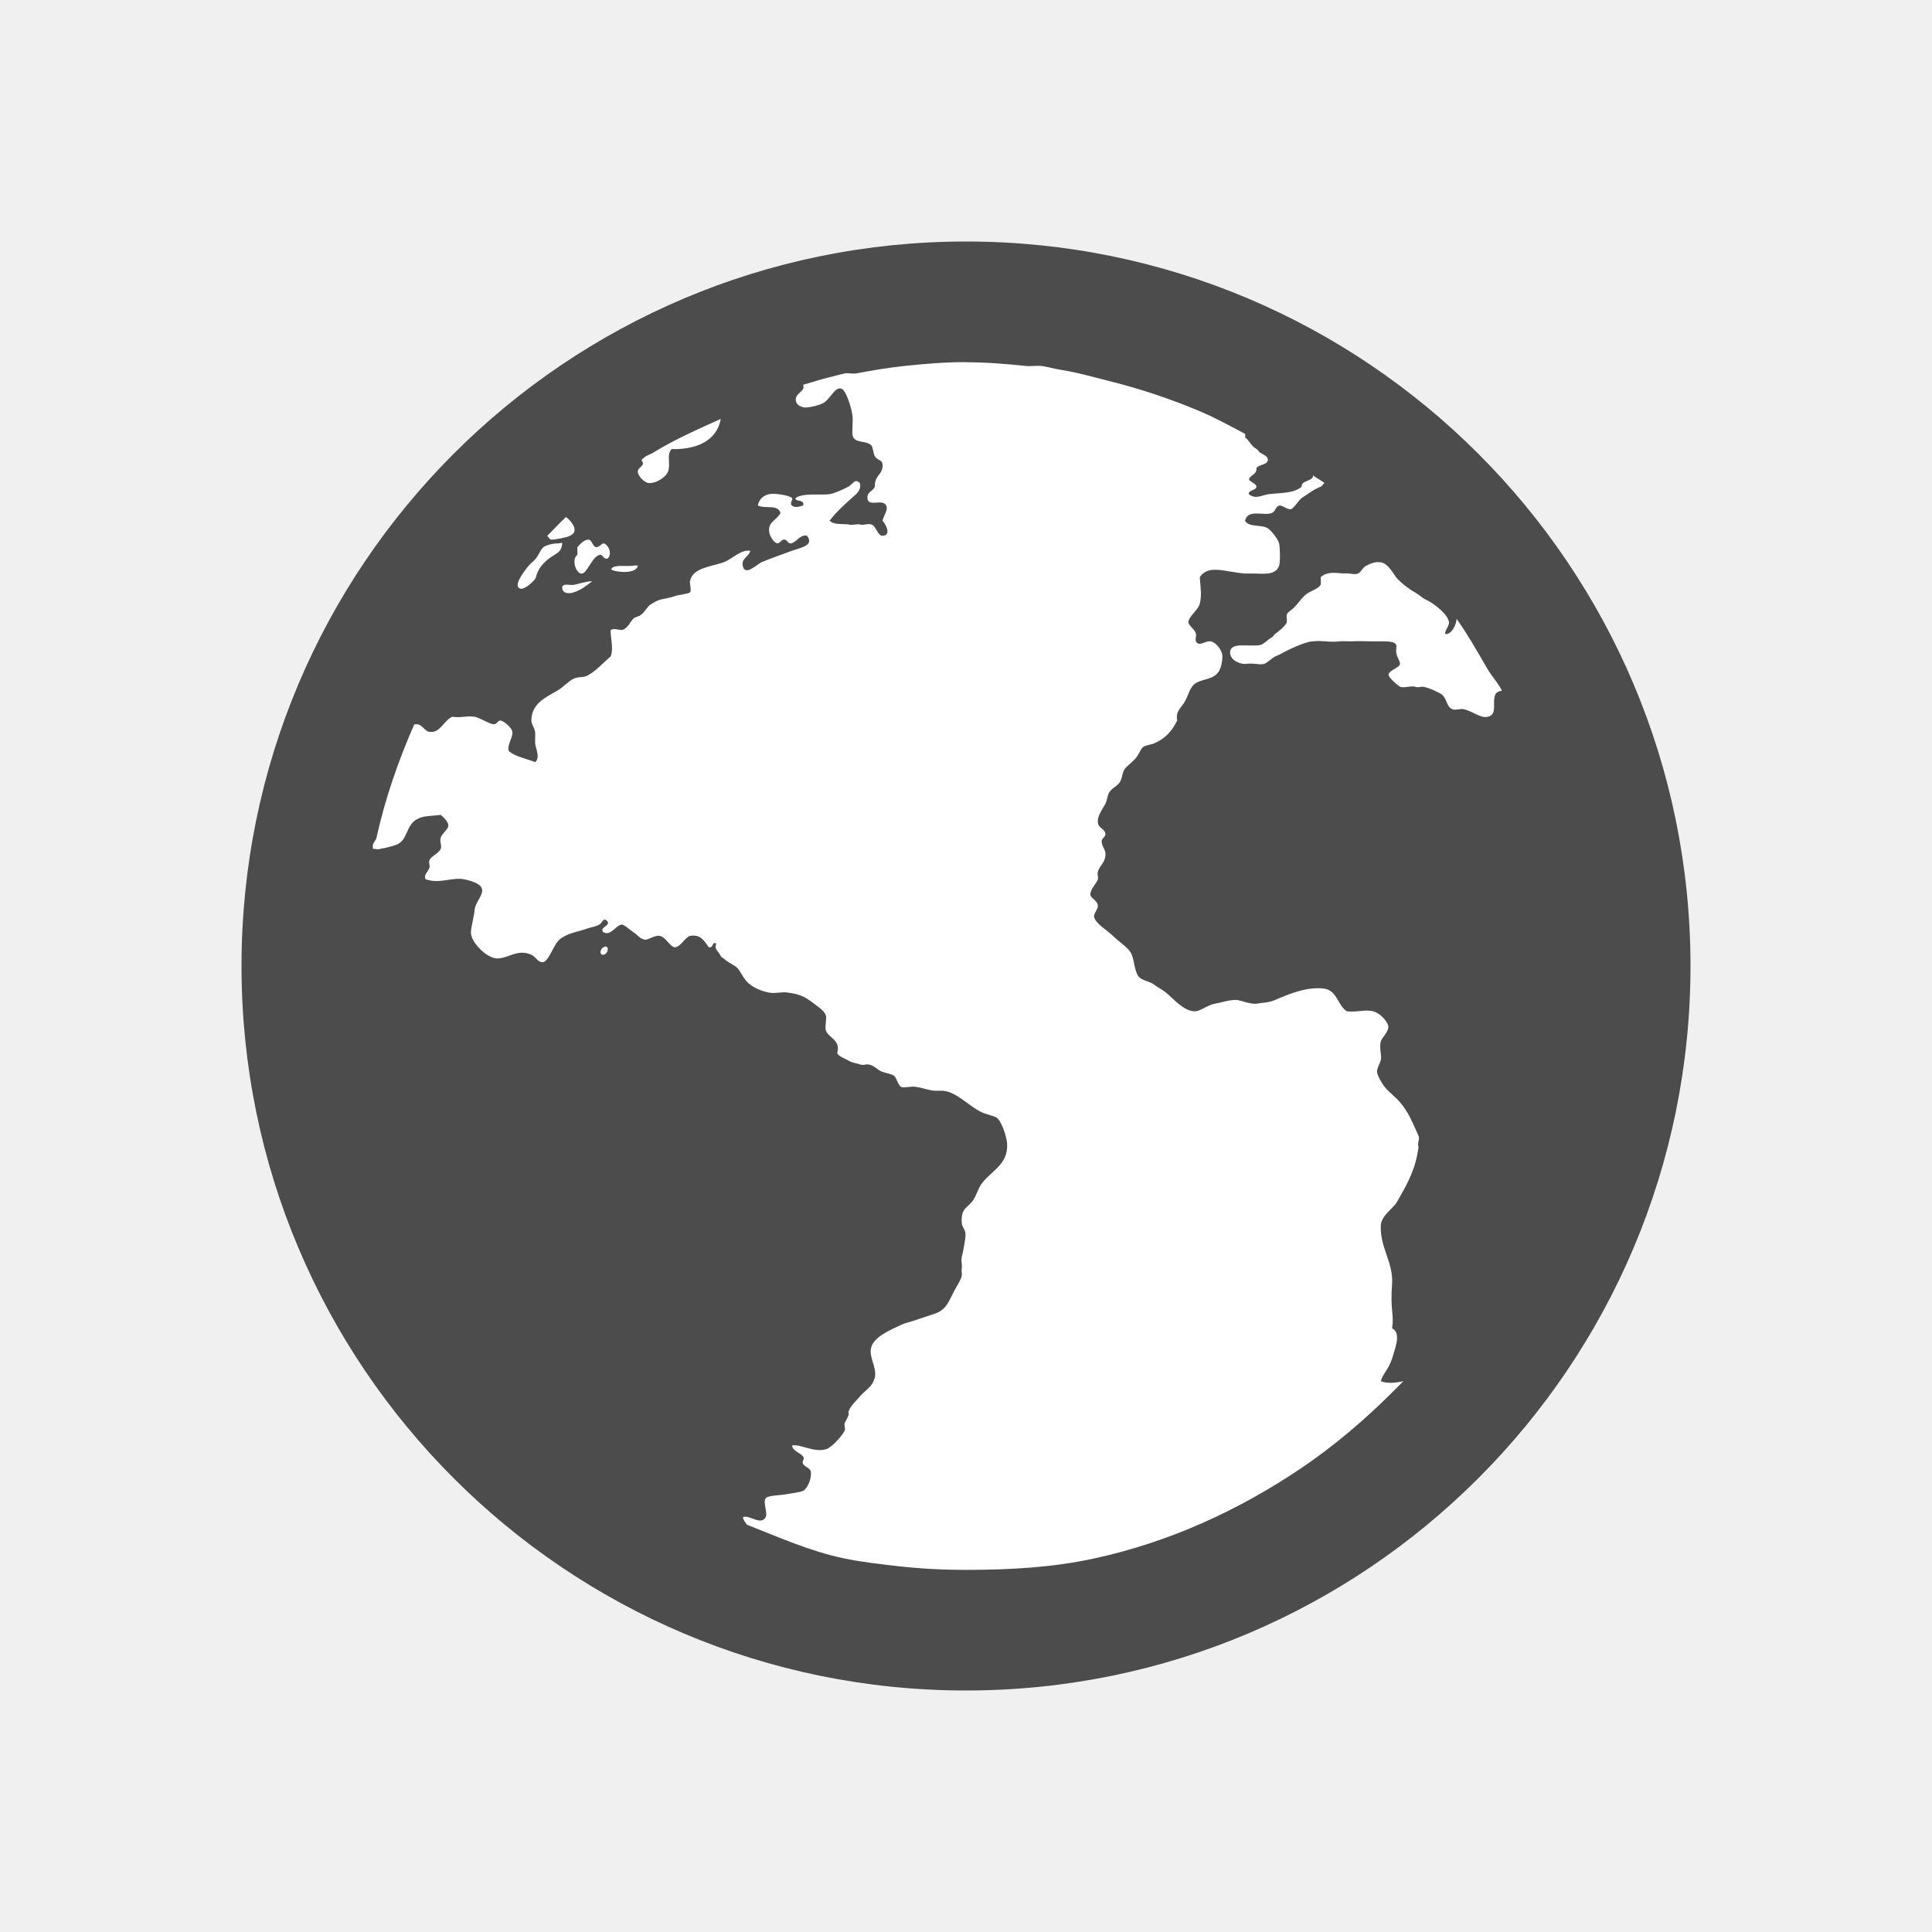
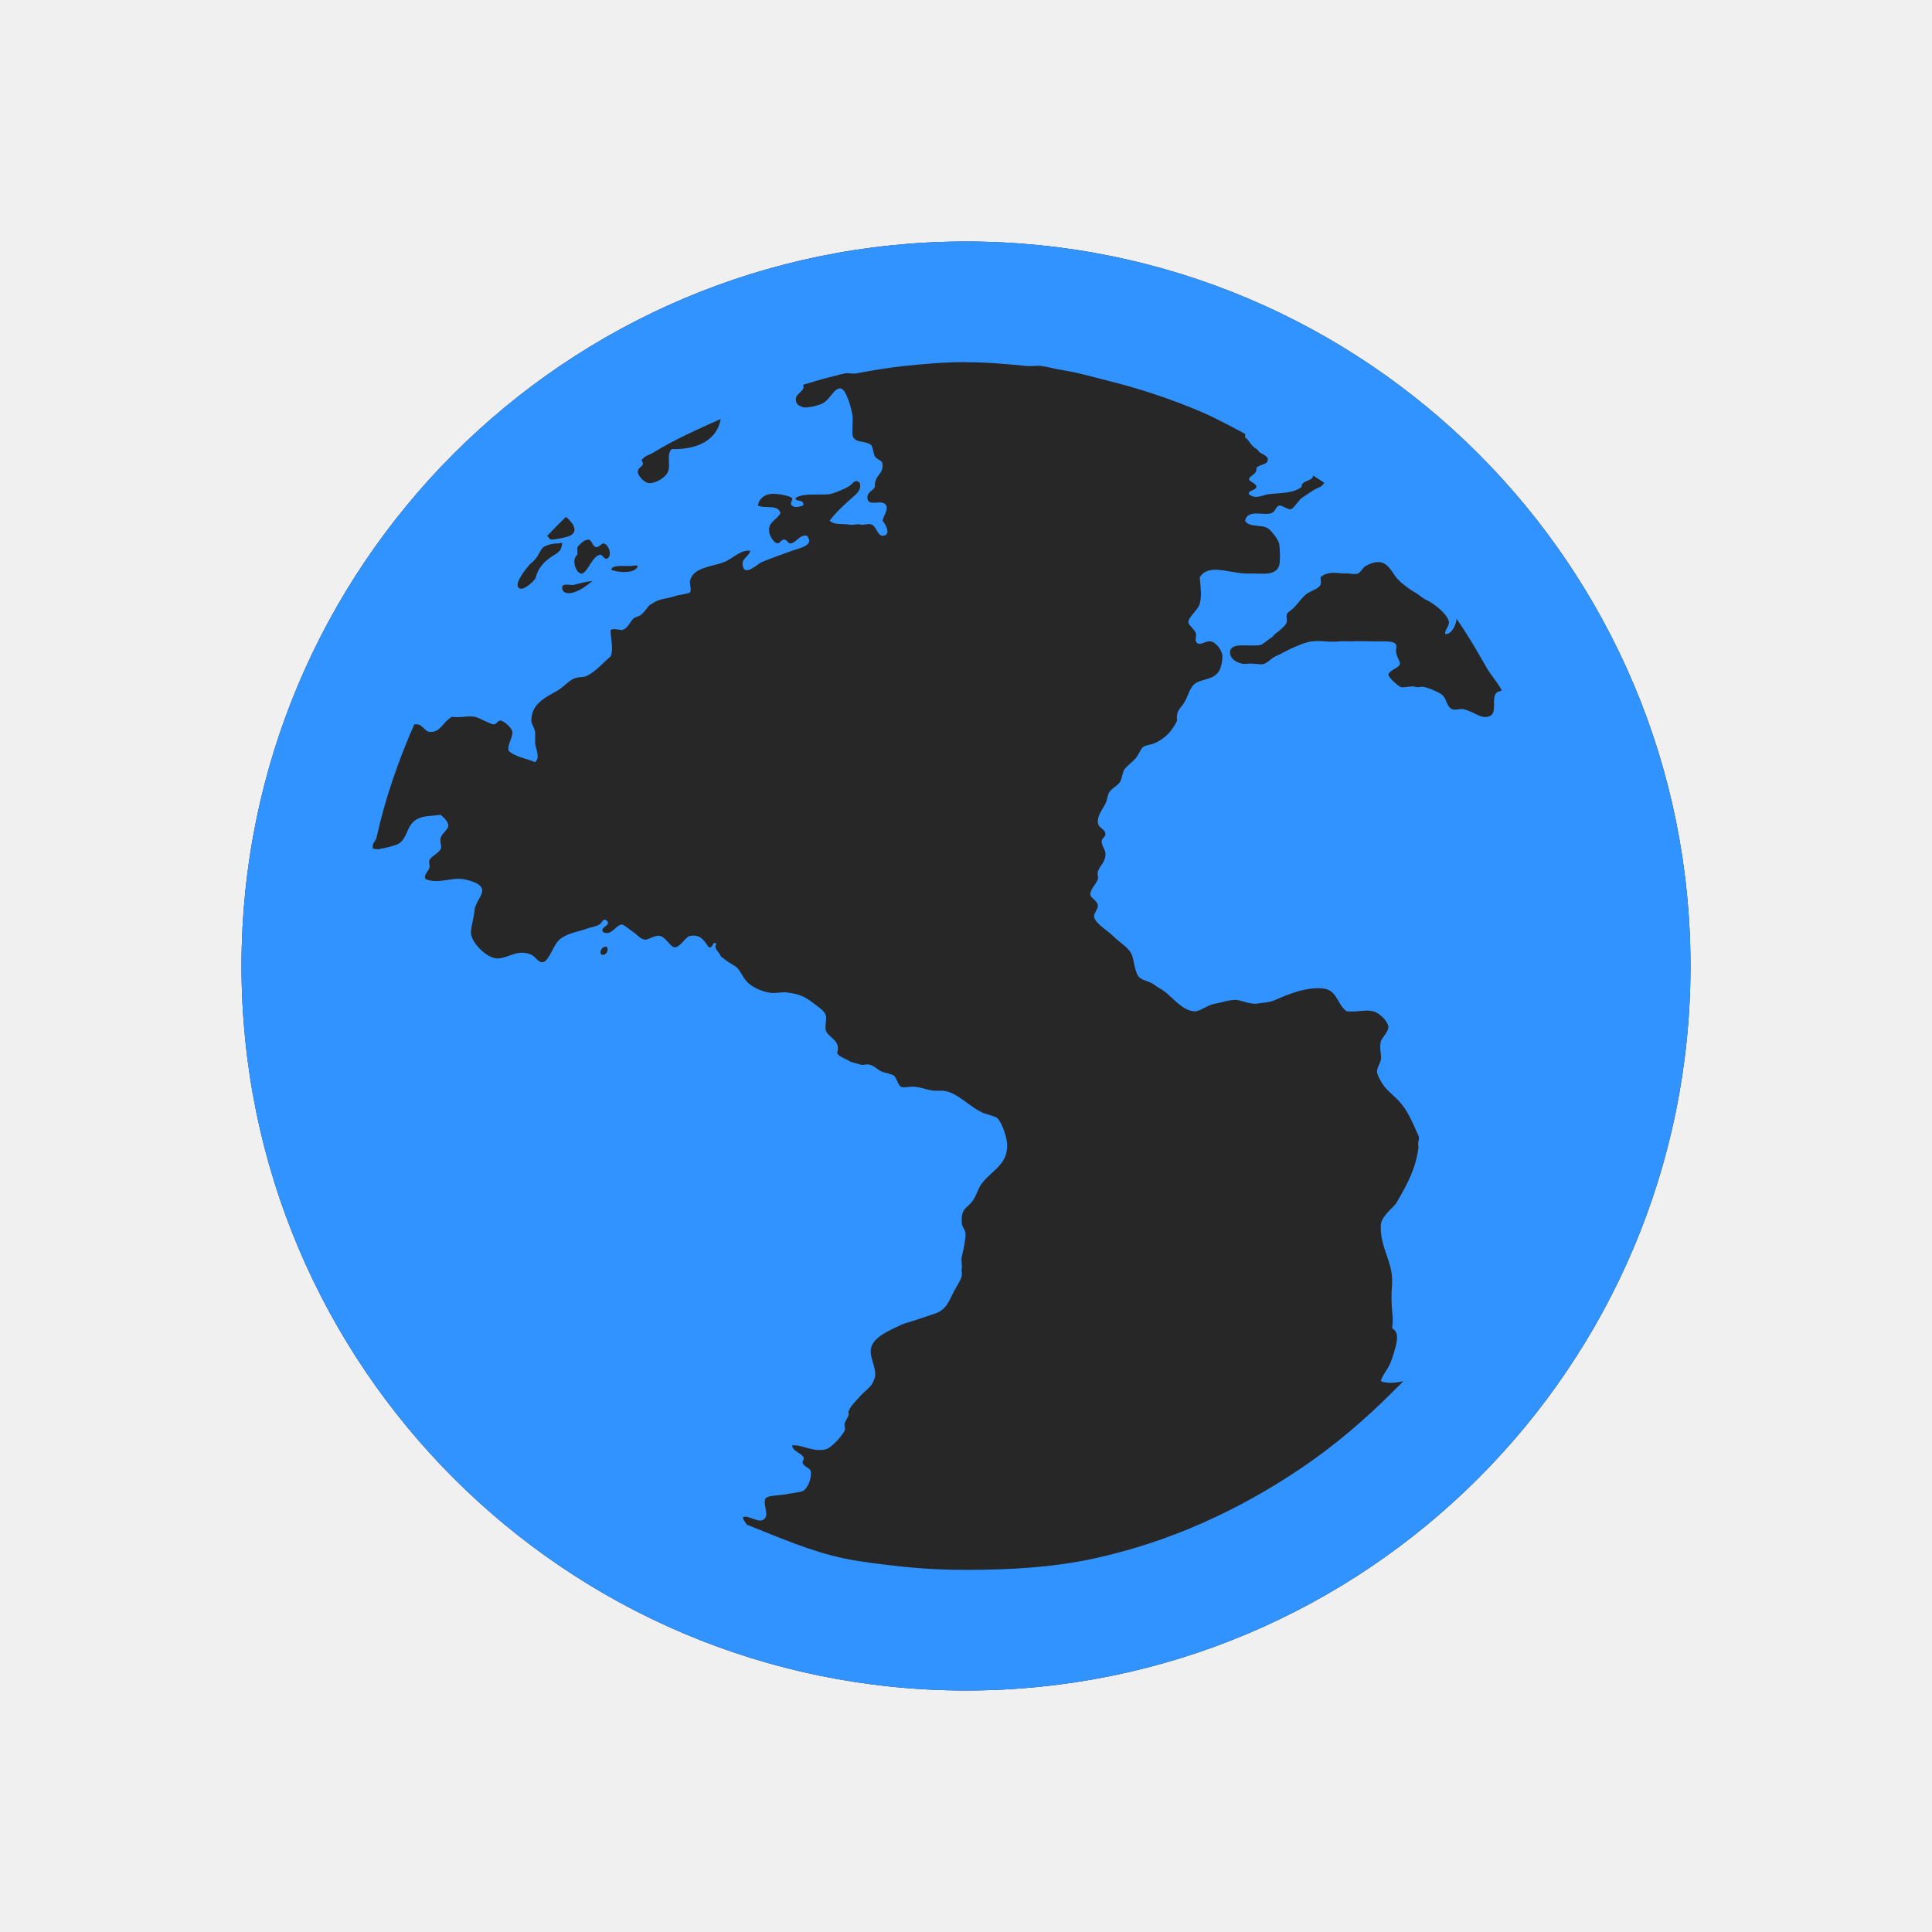
<svg xmlns="http://www.w3.org/2000/svg" version="1.1" viewBox="0 0 32 32">
-   <circle cx="16" cy="16" r="12" fill="#fff" fill-rule="evenodd" />
-   <path d="m16 4c-6.627 0-12 5.373-12 12s5.373 12 12 12c6.627 0 12-5.373 12-12s-5.373-12-12-12zm0 2c0.345 0 0.664 0.028 1 0.062 0.081 8e-3 0.17-0.01 0.25 0 0.105 0.013 0.208 0.046 0.312 0.062 0.287 0.045 0.534 0.118 0.812 0.188 0.513 0.127 1.021 0.298 1.5 0.5 0.264 0.112 0.498 0.242 0.75 0.375-1.5e-4 0.018 0.002 0.041 0 0.062 0.058 0.026 0.09 0.134 0.188 0.188 0.036 0.02 0.029 0.044 0.062 0.062 0.058 0.032 0.137 0.067 0.125 0.125-0.016 0.08-0.132 0.063-0.188 0.125 0.008 0.116-0.095 0.11-0.125 0.188 0.018 0.05 0.117 0.065 0.125 0.125-0.01 0.064-0.149 0.059-0.125 0.125 0.108 0.084 0.211 0.02 0.312 0 0.224-0.028 0.425-0.011 0.562-0.125-0.018-0.106 0.199-0.091 0.188-0.188 0.057 0.042 0.131 0.083 0.188 0.125-0.022 0.02-0.038 0.052-0.062 0.062-0.042 0.02-0.087 0.038-0.125 0.062-0.056 0.036-0.123 0.083-0.188 0.125-0.046 0.032-0.14 0.188-0.188 0.188-0.058 0-0.145-0.074-0.188-0.062-0.06 0.02-0.057 0.101-0.125 0.125-0.132 0.048-0.392-0.073-0.438 0.125 0.056 0.114 0.275 0.061 0.375 0.125 0.062 0.04 0.172 0.182 0.188 0.25 0.016 0.056 0.024 0.315 0 0.375-0.062 0.16-0.254 0.127-0.438 0.125h-0.125c-0.31-0.02-0.61-0.16-0.75 0.062 0.01 0.17 0.038 0.289 0 0.438-0.028 0.108-0.194 0.219-0.188 0.312 0.002 0.048 0.113 0.119 0.125 0.188 0.008 0.036-0.016 0.091 0 0.125 0.052 0.098 0.158-0.02 0.25 0 0.088 0.02 0.188 0.152 0.188 0.25 0 0.07-0.018 0.182-0.062 0.25-0.088 0.132-0.249 0.116-0.375 0.188-0.104 0.06-0.126 0.209-0.188 0.312-0.066 0.112-0.151 0.152-0.125 0.312-0.09 0.178-0.189 0.289-0.375 0.375-0.054 0.024-0.138 0.026-0.188 0.062-0.04 0.028-0.069 0.123-0.125 0.188-0.07 0.078-0.149 0.128-0.188 0.188-0.028 0.046-0.033 0.123-0.062 0.188-0.044 0.084-0.132 0.103-0.188 0.188-0.026 0.04-0.035 0.136-0.062 0.188-0.064 0.116-0.137 0.21-0.125 0.312 0.01 0.096 0.119 0.1 0.125 0.188 0.005 0.048-0.064 0.071-0.062 0.125 0.002 0.076 0.057 0.128 0.062 0.188 0.014 0.148-0.097 0.211-0.125 0.312-0.014 0.048 0.012 0.085 0 0.125-0.024 0.074-0.123 0.162-0.125 0.25-0.002 0.062 0.119 0.1 0.125 0.188 0.004 0.058-0.074 0.132-0.062 0.188 0.022 0.108 0.229 0.229 0.312 0.312 0.114 0.114 0.263 0.193 0.312 0.312 0.042 0.102 0.047 0.299 0.125 0.375 0.058 0.056 0.176 0.065 0.25 0.125 0.07 0.054 0.114 0.065 0.188 0.125 0.122 0.096 0.306 0.327 0.5 0.312 0.102-0.02 0.199-0.105 0.312-0.125 0.118-0.02 0.255-0.072 0.375-0.062 0.092 0.02 0.217 0.069 0.312 0.062 0.1-0.02 0.199-0.013 0.312-0.062 0.198-0.086 0.525-0.229 0.812-0.188 0.22 0.032 0.221 0.277 0.375 0.375 0.176 0.02 0.298-0.034 0.438 0 0.106 0.026 0.24 0.167 0.25 0.25 0.01 0.086-0.113 0.196-0.125 0.25-0.028 0.116 0.02 0.238 0 0.312-0.016 0.058-0.064 0.13-0.062 0.188 0 0.052 0.071 0.182 0.125 0.25 0.066 0.084 0.17 0.16 0.25 0.25 0.146 0.168 0.211 0.341 0.312 0.562 0.026 0.056-0.024 0.116 0 0.188-0.044 0.336-0.155 0.566-0.375 0.938-0.104 0.12-0.252 0.225-0.25 0.375-0.008 0.36 0.203 0.59 0.188 0.938-0.036 0.468 0.036 0.5 0 0.75 0.158 0.08 0.046 0.334 0 0.5-0.068 0.198-0.149 0.243-0.188 0.375 0.106 0.046 0.257 0.027 0.375 0-0.06 0.063-0.126 0.126-0.188 0.188-0.452 0.452-0.968 0.891-1.5 1.25-1.032 0.697-2.18 1.227-3.438 1.5-0.687 0.149-1.393 0.188-2.125 0.188-0.381 0-0.756-0.02-1.125-0.062-0.294-0.034-0.59-0.067-0.875-0.125-0.566-0.116-1.098-0.355-1.625-0.562-0.019-0.034-0.067-0.085-0.062-0.125 0.104-0.044 0.299 0.148 0.375 0 0.038-0.07-0.05-0.242 0-0.312 0.036-0.048 0.239-0.049 0.312-0.062 0.106-0.02 0.253-0.035 0.312-0.062 0.066-0.042 0.137-0.189 0.125-0.312-0.005-0.058-0.079-0.073-0.125-0.125-0.038-0.044 0.026-0.083 0-0.125-0.048-0.07-0.168-0.086-0.188-0.188 0.144-0.028 0.355 0.12 0.562 0.062 0.098-0.028 0.267-0.22 0.312-0.312 0.014-0.028-0.016-0.089 0-0.125 0.018-0.036 0.056-0.105 0.062-0.125 0.014-0.054-0.012-0.026 0-0.062 0.036-0.102 0.128-0.177 0.188-0.25 0.046-0.056 0.145-0.13 0.188-0.188 0.048-0.062 0.031-0.069 0.062-0.125 0.03-0.182-0.106-0.34-0.062-0.5 0.048-0.18 0.326-0.293 0.5-0.375 0.06-0.028 0.138-0.044 0.188-0.062 0.12-0.042 0.263-0.085 0.375-0.125 0.188-0.068 0.221-0.203 0.312-0.375 0.044-0.08 0.117-0.191 0.125-0.25 0.008-0.052-0.01-0.063 0-0.125 0.01-0.058-0.016-0.119 0-0.188 0.022-0.086 0.062-0.279 0.062-0.375 0-0.08-0.061-0.116-0.062-0.188-0.014-0.26 0.092-0.233 0.188-0.375 0.048-0.07 0.091-0.2 0.125-0.25 0.162-0.24 0.458-0.324 0.438-0.688-0.008-0.12-0.1-0.4-0.188-0.438-0.05-0.022-0.114-0.036-0.188-0.062-0.236-0.088-0.442-0.355-0.688-0.375h-0.125c-0.096 0-0.205-0.049-0.312-0.062-0.068-0.02-0.21 0.02-0.25 0-0.062-0.03-0.075-0.153-0.125-0.188-0.04-0.028-0.126-0.041-0.188-0.062-0.098-0.036-0.136-0.117-0.25-0.125-0.036 0-0.085 0.02-0.125 0-0.062-0.02-0.13-0.026-0.188-0.062-0.072-0.044-0.158-0.063-0.188-0.125 0.066-0.216-0.143-0.249-0.188-0.375-0.02-0.058 0.02-0.198 0-0.25-0.026-0.074-0.105-0.126-0.188-0.188-0.144-0.112-0.232-0.162-0.438-0.188-0.092-0.02-0.203 0.02-0.312 0-0.116-0.02-0.287-0.087-0.375-0.188-0.084-0.098-0.114-0.204-0.188-0.25-0.07-0.044-0.14-0.079-0.188-0.125-0.022-0.02-0.042-0.017-0.062-0.062-0.036-0.074-0.106-0.098-0.062-0.188-0.08-0.04-0.039 0.076-0.125 0.062-0.078-0.11-0.137-0.22-0.312-0.188-0.08 0.02-0.156 0.185-0.25 0.188-0.078 0-0.148-0.172-0.25-0.188-0.078-0.02-0.196 0.072-0.25 0.062-0.086-0.02-0.11-0.073-0.188-0.125-0.058-0.038-0.155-0.127-0.188-0.125-0.1 0-0.175 0.198-0.312 0.125-0.068-0.086 0.143-0.107 0.062-0.188-0.06-0.058-0.077 0.035-0.125 0.062-0.056 0.036-0.126 0.041-0.188 0.062-0.138 0.052-0.267 0.067-0.375 0.125-0.1 0.052-0.13 0.085-0.188 0.188-0.046 0.084-0.117 0.246-0.188 0.25-0.084 0-0.112-0.091-0.188-0.125-0.23-0.1-0.373 0.059-0.562 0.062-0.176 0-0.446-0.272-0.438-0.438 0.006-0.102 0.051-0.249 0.062-0.375 0.01-0.1 0.123-0.221 0.125-0.312 0.002-0.124-0.233-0.173-0.312-0.188-0.188-0.034-0.411 0.084-0.625 0-0.04-0.068 0.039-0.119 0.062-0.188 0.014-0.036-0.014-0.083 0-0.125 0.024-0.064 0.158-0.119 0.188-0.188 0.022-0.052-0.022-0.121 0-0.188 0.026-0.072 0.119-0.136 0.125-0.188 0.008-0.068-0.071-0.143-0.125-0.188-0.166 0.02-0.279 0.014-0.375 0.062-0.216 0.098-0.157 0.369-0.375 0.438-0.074 0.024-0.166 0.049-0.25 0.062-0.037 0.02-0.084-4e-3 -0.125 0 4e-3 -0.02-4e-3 -0.042 0-0.062 0.009-0.046 0.053-0.08 0.062-0.125 0.143-0.65 0.363-1.279 0.625-1.875h0.062c0.076 0.02 0.122 0.119 0.188 0.125 0.184 0.02 0.223-0.17 0.375-0.25 0.156 0.022 0.233-0.02 0.375 0 0.096 0.02 0.237 0.117 0.312 0.125 0.064 0 0.065-0.07 0.125-0.062 0.06 0.02 0.177 0.116 0.188 0.188 0.01 0.09-0.089 0.213-0.062 0.312 0.094 0.096 0.304 0.132 0.438 0.188 0.088-0.074 0.014-0.208 0-0.312-0.002-0.046 0.005-0.145 0-0.188-0.01-0.072-0.062-0.126-0.062-0.188 0-0.286 0.246-0.388 0.438-0.5 0.082-0.048 0.178-0.151 0.25-0.188 0.102-0.05 0.166-0.014 0.25-0.062 0.152-0.086 0.257-0.215 0.375-0.312 0.054-0.13-0.005-0.309 0-0.438 0.054-0.034 0.13 0 0.188 0 0.092-0.02 0.136-0.136 0.188-0.188 0.03-0.03 0.089-0.033 0.125-0.062 0.092-0.072 0.107-0.155 0.188-0.188 0.028-0.02 0.081-0.049 0.125-0.062 0.06-0.02 0.154-0.026 0.25-0.062 0.062-0.022 0.226-0.036 0.25-0.062 0.03-0.03-0.008-0.141 0-0.188 0.048-0.226 0.361-0.236 0.562-0.312 0.14-0.052 0.282-0.215 0.438-0.188-0.03 0.108-0.151 0.12-0.125 0.25 0.034 0.182 0.248-0.036 0.312-0.062 0.122-0.052 0.34-0.128 0.5-0.188 0.14-0.05 0.382-0.089 0.25-0.25-0.11-0.02-0.154 0.085-0.25 0.125-0.066 0.02-0.069-0.057-0.125-0.062-0.054 0-0.071 0.072-0.125 0.062-0.054-0.02-0.117-0.121-0.125-0.188-0.022-0.168 0.12-0.189 0.188-0.312-0.046-0.152-0.247-0.065-0.375-0.125 0.014-0.09 0.082-0.168 0.188-0.188 0.086-0.02 0.323 0.017 0.375 0.062 0.03 0.026-0.046 0.083 0 0.125 0.052 0.046 0.119 0.02 0.188 0 0.024-0.114-0.145-0.051-0.125-0.125 0.136-0.088 0.397-0.041 0.562-0.062 0.096-0.02 0.227-0.079 0.312-0.125 0.08-0.046 0.103-0.139 0.188-0.062 0.024 0.082-0.017 0.143-0.062 0.188-0.154 0.136-0.318 0.28-0.438 0.438 0.074 0.072 0.189 0.049 0.312 0.062 0.048 0.02 0.138-0.01 0.188 0 0.06 0.02 0.14-0.02 0.188 0 0.084 0.02 0.104 0.188 0.188 0.188 0.136 0 0.078-0.16 0-0.25 0.024-0.094 0.097-0.184 0.062-0.25-0.062-0.124-0.3 0.037-0.312-0.125-0.008-0.1 0.089-0.112 0.125-0.188-0.016-0.192 0.145-0.201 0.125-0.375-0.01-0.072-0.075-0.057-0.125-0.125-0.026-0.036-0.033-0.16-0.062-0.188-0.104-0.088-0.3-0.019-0.312-0.188-0.005-0.1 0.014-0.205 0-0.312-0.014-0.102-0.1-0.417-0.188-0.438-0.112-0.024-0.178 0.187-0.312 0.25-0.072 0.034-0.239 0.074-0.312 0.062-0.048-0.02-0.119-0.031-0.125-0.125-8e-3 -0.085 0.094-0.123 0.125-0.188 0.008-0.016-4e-3 -0.04 0-0.062 0.145-0.041 0.29-0.09 0.438-0.125 0.084-0.019 0.165-0.045 0.25-0.062 0.06-0.012 0.127 0.011 0.188 0 0.267-0.05 0.538-0.097 0.812-0.125 0.332-0.035 0.658-0.062 1-0.062zm-4.062 0.938c-0.064 0.365-0.405 0.511-0.812 0.5-0.092 0.088-0.013 0.253-0.062 0.375-0.042 0.102-0.211 0.196-0.312 0.188-0.074 0-0.188-0.117-0.188-0.188 0-0.086 0.137-0.089 0.062-0.188 0.003-0.02 0.042-0.043 0.062-0.062 0.04-0.025 0.084-0.038 0.125-0.062 0.362-0.223 0.734-0.386 1.125-0.562zm-2.562 1.625c0.095 0.076 0.228 0.241 0.062 0.312-0.02 0.02-0.265 0.07-0.312 0.062-0.019 0-0.046-0.048-0.062-0.062 0.103-0.101 0.205-0.216 0.312-0.312zm0.375 0.375c0.048 0 0.069 0.121 0.125 0.125 0.054 0 0.093-0.07 0.125-0.062 0.084 0.022 0.143 0.188 0.062 0.25-0.066 0.02-0.077-0.07-0.125-0.062-0.136 0.024-0.211 0.321-0.312 0.312-0.096-0.02-0.161-0.242-0.062-0.312 0.002-0.06-4e-3 -0.063 0-0.125 0.03-0.036 0.107-0.131 0.188-0.125zm-0.5 0.062c0.028 0 0.052-0.02 0.062 0-0.014 0.106-0.043 0.138-0.125 0.188-0.142 0.086-0.267 0.192-0.312 0.375-0.014 0.054-0.182 0.201-0.25 0.188-0.158-0.034 0.089-0.329 0.125-0.375 0.04-0.05 0.079-0.067 0.125-0.125 0.046-0.056 0.081-0.155 0.125-0.188 0.048-0.034 0.166-0.067 0.25-0.062zm13.562 0.312c0.158-0.02 0.24 0.155 0.312 0.25 0.06 0.078 0.214 0.196 0.312 0.25 0.056 0.03 0.126 0.097 0.188 0.125 0.13 0.058 0.369 0.247 0.375 0.375 0.002 0.064-0.073 0.128-0.062 0.188 0.098 0.02 0.185-0.152 0.188-0.25 0.184 0.26 0.341 0.535 0.5 0.812 0.075 0.131 0.181 0.24 0.25 0.375-0.088 0.026-0.111 0.039-0.125 0.125-0.02 0.112 0.043 0.293-0.125 0.312-0.106 0.02-0.229-0.091-0.375-0.125-0.06-0.02-0.14 0.02-0.188 0-0.11-0.036-0.093-0.183-0.188-0.25-0.054-0.038-0.226-0.115-0.312-0.125-0.054 0-0.069 0.02-0.125 0-0.068-0.02-0.194 0.028-0.25 0-0.054-0.034-0.173-0.141-0.188-0.188-0.022-0.074 0.183-0.125 0.188-0.188 0.004-0.048-0.052-0.114-0.062-0.188-0.008-0.044 0.01-0.095 0-0.125-0.014-0.052-0.106-0.06-0.188-0.062h-0.188c-0.088 0-0.265-8e-3 -0.375 0-0.066 0-0.126-6e-3 -0.188 0-0.174 0.02-0.302-0.02-0.438 0-0.098 0-0.283 0.083-0.375 0.125-0.046 0.022-0.065 0.033-0.125 0.062-0.028 0.02-0.089 0.046-0.125 0.062-0.056 0.026-0.134 0.109-0.188 0.125-0.078 0.02-0.171-0.02-0.312 0-0.102 0-0.248-0.066-0.25-0.188-0.002-0.186 0.324-0.091 0.5-0.125 0.066-0.02 0.107-0.077 0.188-0.125 0.038-0.022 0.027-0.038 0.062-0.062 0.06-0.042 0.177-0.14 0.188-0.188 0.008-0.044-6e-3 -0.091 0-0.125 0.008-0.042 0.071-0.069 0.125-0.125 0.084-0.084 0.146-0.196 0.25-0.25 0.07-0.036 0.155-0.067 0.188-0.125 0.008-0.064-0.002-0.065 0-0.125 0.044-0.04 0.089-0.054 0.125-0.062 0.108-0.024 0.187 6e-3 0.312 0 0.054 0 0.13 0.026 0.188 0 0.048-0.032 0.077-0.101 0.125-0.125 0.052-0.028 0.123-0.059 0.188-0.062zm-12.562 0.062h0.188c0.05 0 0.105-0.02 0.125 0-0.032 0.132-0.334 0.111-0.438 0.062 0.005-0.05 0.061-0.054 0.125-0.062zm-0.438 0.25c-0.087 0.064-0.174 0.144-0.312 0.188-0.076 0.024-0.173 0.021-0.188-0.062-0.016-0.104 0.119-0.052 0.188-0.062 0.088-0.02 0.211-0.059 0.312-0.062zm0.188 6.062c0.096-0.044 0.078 0.111 0 0.125-0.074 0.02-0.072-0.089 0-0.125z" opacity=".7" stroke-width="2" />
+   <circle cx="16" cy="16" r="12" fill="#272727" fill-rule="evenodd" />
+   <path d="m16 4c-6.627 0-12 5.373-12 12s5.373 12 12 12c6.627 0 12-5.373 12-12s-5.373-12-12-12z" fill="#3193ff" stroke-width="2" />
+   <g fill="#272727" stroke-width="2">
+     <path d="m10 15.688c0.096-0.044 0.078 0.111 0 0.125-0.074 0.02-0.072-0.089 0-0.125z" />
+     <path d="M 9.812,9.625 C 9.725,9.689 9.639,9.769 9.5,9.812 9.424,9.836 9.326,9.834 9.312,9.75 9.296,9.646 9.432,9.697 9.5,9.688 9.588,9.668 9.711,9.629 9.812,9.625 Z" />
+     <path d="m10.25 9.375h0.188c0.05 0 0.105-0.02 0.125 0-0.032 0.132-0.334 0.111-0.438 0.062 0.005-0.05 0.061-0.054 0.125-0.062z" />
+     <path d="m22.812 9.312c0.158-0.02 0.24 0.155 0.312 0.25 0.06 0.078 0.214 0.196 0.312 0.25 0.056 0.03 0.126 0.097 0.188 0.125 0.13 0.058 0.369 0.247 0.375 0.375 0.002 0.064-0.073 0.128-0.062 0.188 0.098 0.02 0.185-0.152 0.188-0.25 0.184 0.26 0.341 0.535 0.5 0.812 0.075 0.131 0.181 0.24 0.25 0.375-0.088 0.026-0.111 0.039-0.125 0.125-0.02 0.112 0.043 0.293-0.125 0.312-0.106 0.02-0.229-0.091-0.375-0.125-0.06-0.02-0.14 0.02-0.188 0-0.11-0.036-0.093-0.183-0.188-0.25-0.054-0.038-0.226-0.115-0.312-0.125-0.054 0-0.069 0.02-0.125 0-0.068-0.02-0.194 0.028-0.25 0-0.054-0.034-0.173-0.141-0.188-0.188-0.022-0.074 0.183-0.125 0.188-0.188 0.004-0.048-0.052-0.114-0.062-0.188-0.008-0.044 0.01-0.095 0-0.125-0.014-0.052-0.106-0.06-0.188-0.062h-0.188c-0.088 0-0.265-8e-3 -0.375 0-0.066 0-0.126-6e-3 -0.188 0-0.174 0.02-0.302-0.02-0.438 0-0.098 0-0.283 0.083-0.375 0.125-0.046 0.022-0.065 0.033-0.125 0.062-0.028 0.02-0.089 0.046-0.125 0.062-0.056 0.026-0.134 0.109-0.188 0.125-0.078 0.02-0.171-0.02-0.312 0-0.102 0-0.248-0.066-0.25-0.188-0.002-0.186 0.324-0.091 0.5-0.125 0.066-0.02 0.107-0.077 0.188-0.125 0.038-0.022 0.027-0.038 0.062-0.062 0.06-0.042 0.177-0.14 0.188-0.188 0.008-0.044-6e-3 -0.091 0-0.125 0.008-0.042 0.071-0.069 0.125-0.125 0.084-0.084 0.146-0.196 0.25-0.25 0.07-0.036 0.155-0.067 0.188-0.125 0.008-0.064-0.002-0.065 0-0.125 0.044-0.04 0.089-0.054 0.125-0.062 0.108-0.024 0.187 6e-3 0.312 0 0.054 0 0.13 0.026 0.188 0 0.048-0.032 0.077-0.101 0.125-0.125 0.052-0.028 0.123-0.059 0.188-0.062z" />
+     <path d="m9.25 9c0.028 0 0.052-0.02 0.062 0-0.014 0.106-0.043 0.138-0.125 0.188-0.142 0.086-0.267 0.192-0.312 0.375-0.014 0.054-0.182 0.201-0.25 0.188-0.158-0.034 0.089-0.329 0.125-0.375 0.04-0.05 0.079-0.067 0.125-0.125 0.046-0.056 0.081-0.155 0.125-0.188 0.048-0.034 0.166-0.067 0.25-0.062z" />
+     <path d="m9.75 8.938c0.048 0 0.069 0.121 0.125 0.125 0.054 0 0.093-0.07 0.125-0.062 0.084 0.022 0.143 0.188 0.062 0.25-0.066 0.02-0.077-0.07-0.125-0.062-0.136 0.024-0.211 0.321-0.312 0.312-0.096-0.02-0.161-0.242-0.062-0.312 0.002-0.06-4e-3 -0.063 0-0.125 0.03-0.036 0.107-0.131 0.188-0.125z" />
+     <path d="m9.375 8.562c0.095 0.076 0.228 0.241 0.062 0.312-0.02 0.02-0.265 0.07-0.312 0.062-0.019 0-0.046-0.048-0.062-0.062 0.103-0.101 0.205-0.216 0.312-0.312z" />
+     <path d="m11.938 6.938c-0.064 0.365-0.405 0.511-0.812 0.5-0.092 0.088-0.013 0.253-0.062 0.375-0.042 0.102-0.211 0.196-0.312 0.188-0.074 0-0.188-0.117-0.188-0.188 0-0.086 0.137-0.089 0.062-0.188 0.003-0.02 0.042-0.043 0.062-0.062 0.04-0.025 0.084-0.038 0.125-0.062 0.362-0.223 0.734-0.386 1.125-0.562z" />
+     <path d="m16 6c0.345 0 0.664 0.028 1 0.062 0.081 8e-3 0.17-0.01 0.25 0 0.105 0.013 0.208 0.046 0.312 0.062 0.287 0.045 0.534 0.118 0.812 0.188 0.513 0.127 1.021 0.298 1.5 0.5 0.264 0.112 0.498 0.242 0.75 0.375-1.5e-4 0.018 0.002 0.041 0 0.062 0.058 0.026 0.09 0.134 0.188 0.188 0.036 0.02 0.029 0.044 0.062 0.062 0.058 0.032 0.137 0.067 0.125 0.125-0.016 0.08-0.132 0.063-0.188 0.125 0.008 0.116-0.095 0.11-0.125 0.188 0.018 0.05 0.117 0.065 0.125 0.125-0.01 0.064-0.149 0.059-0.125 0.125 0.108 0.084 0.211 0.02 0.312 0 0.224-0.028 0.425-0.011 0.562-0.125-0.018-0.106 0.199-0.091 0.188-0.188 0.057 0.042 0.131 0.083 0.188 0.125-0.022 0.02-0.038 0.052-0.062 0.062-0.042 0.02-0.087 0.038-0.125 0.062-0.056 0.036-0.123 0.083-0.188 0.125-0.046 0.032-0.14 0.188-0.188 0.188-0.058 0-0.145-0.074-0.188-0.062-0.06 0.02-0.057 0.101-0.125 0.125-0.132 0.048-0.392-0.073-0.438 0.125 0.056 0.114 0.275 0.061 0.375 0.125 0.062 0.04 0.172 0.182 0.188 0.25 0.016 0.056 0.024 0.315 0 0.375-0.062 0.16-0.254 0.127-0.438 0.125h-0.125c-0.31-0.02-0.61-0.16-0.75 0.062 0.01 0.17 0.038 0.289 0 0.438-0.028 0.108-0.194 0.219-0.188 0.312 0.002 0.048 0.113 0.119 0.125 0.188 0.008 0.036-0.016 0.091 0 0.125 0.052 0.098 0.158-0.02 0.25 0 0.088 0.02 0.188 0.152 0.188 0.25 0 0.07-0.018 0.182-0.062 0.25-0.088 0.132-0.249 0.116-0.375 0.188-0.104 0.06-0.126 0.209-0.188 0.312-0.066 0.112-0.151 0.152-0.125 0.312-0.09 0.178-0.189 0.289-0.375 0.375-0.054 0.024-0.138 0.026-0.188 0.062-0.04 0.028-0.069 0.123-0.125 0.188-0.07 0.078-0.149 0.128-0.188 0.188-0.028 0.046-0.033 0.123-0.062 0.188-0.044 0.084-0.132 0.103-0.188 0.188-0.026 0.04-0.035 0.136-0.062 0.188-0.064 0.116-0.137 0.21-0.125 0.312 0.01 0.096 0.119 0.1 0.125 0.188 0.005 0.048-0.064 0.071-0.062 0.125 0.002 0.076 0.057 0.128 0.062 0.188 0.014 0.148-0.097 0.211-0.125 0.312-0.014 0.048 0.012 0.085 0 0.125-0.024 0.074-0.123 0.162-0.125 0.25-0.002 0.062 0.119 0.1 0.125 0.188 0.004 0.058-0.074 0.132-0.062 0.188 0.022 0.108 0.229 0.229 0.312 0.312 0.114 0.114 0.263 0.193 0.312 0.312 0.042 0.102 0.047 0.299 0.125 0.375 0.058 0.056 0.176 0.065 0.25 0.125 0.07 0.054 0.114 0.065 0.188 0.125 0.122 0.096 0.306 0.327 0.5 0.312 0.102-0.02 0.199-0.105 0.312-0.125 0.118-0.02 0.255-0.072 0.375-0.062 0.092 0.02 0.217 0.069 0.312 0.062 0.1-0.02 0.199-0.013 0.312-0.062 0.198-0.086 0.525-0.229 0.812-0.188 0.22 0.032 0.221 0.277 0.375 0.375 0.176 0.02 0.298-0.034 0.438 0 0.106 0.026 0.24 0.167 0.25 0.25 0.01 0.086-0.113 0.196-0.125 0.25-0.028 0.116 0.02 0.238 0 0.312-0.016 0.058-0.064 0.13-0.062 0.188 0 0.052 0.071 0.182 0.125 0.25 0.066 0.084 0.17 0.16 0.25 0.25 0.146 0.168 0.211 0.341 0.312 0.562 0.026 0.056-0.024 0.116 0 0.188-0.044 0.336-0.155 0.566-0.375 0.938-0.104 0.12-0.252 0.225-0.25 0.375-0.008 0.36 0.203 0.59 0.188 0.938-0.036 0.468 0.036 0.5 0 0.75 0.158 0.08 0.046 0.334 0 0.5-0.068 0.198-0.149 0.243-0.188 0.375 0.106 0.046 0.257 0.027 0.375 0-0.06 0.063-0.126 0.126-0.188 0.188-0.452 0.452-0.968 0.891-1.5 1.25-1.032 0.697-2.18 1.227-3.438 1.5-0.687 0.149-1.393 0.188-2.125 0.188-0.381 0-0.756-0.02-1.125-0.062-0.294-0.034-0.59-0.067-0.875-0.125-0.566-0.116-1.098-0.355-1.625-0.562-0.019-0.034-0.067-0.085-0.062-0.125 0.104-0.044 0.299 0.148 0.375 0 0.038-0.07-0.05-0.242 0-0.312 0.036-0.048 0.239-0.049 0.312-0.062 0.106-0.02 0.253-0.035 0.312-0.062 0.066-0.042 0.137-0.189 0.125-0.312-0.005-0.058-0.079-0.073-0.125-0.125-0.038-0.044 0.026-0.083 0-0.125-0.048-0.07-0.168-0.086-0.188-0.188 0.144-0.028 0.355 0.12 0.562 0.062 0.098-0.028 0.267-0.22 0.312-0.312 0.014-0.028-0.016-0.089 0-0.125 0.018-0.036 0.056-0.105 0.062-0.125 0.014-0.054-0.012-0.026 0-0.062 0.036-0.102 0.128-0.177 0.188-0.25 0.046-0.056 0.145-0.13 0.188-0.188 0.048-0.062 0.031-0.069 0.062-0.125 0.03-0.182-0.106-0.34-0.062-0.5 0.048-0.18 0.326-0.293 0.5-0.375 0.06-0.028 0.138-0.044 0.188-0.062 0.12-0.042 0.263-0.085 0.375-0.125 0.188-0.068 0.221-0.203 0.312-0.375 0.044-0.08 0.117-0.191 0.125-0.25 0.008-0.052-0.01-0.063 0-0.125 0.01-0.058-0.016-0.119 0-0.188 0.022-0.086 0.062-0.279 0.062-0.375 0-0.08-0.061-0.116-0.062-0.188-0.014-0.26 0.092-0.233 0.188-0.375 0.048-0.07 0.091-0.2 0.125-0.25 0.162-0.24 0.458-0.324 0.438-0.688-0.008-0.12-0.1-0.4-0.188-0.438-0.05-0.022-0.114-0.036-0.188-0.062-0.236-0.088-0.442-0.355-0.688-0.375h-0.125c-0.096 0-0.205-0.049-0.312-0.062-0.068-0.02-0.21 0.02-0.25 0-0.062-0.03-0.075-0.153-0.125-0.188-0.04-0.028-0.126-0.041-0.188-0.062-0.098-0.036-0.136-0.117-0.25-0.125-0.036 0-0.085 0.02-0.125 0-0.062-0.02-0.13-0.026-0.188-0.062-0.072-0.044-0.158-0.063-0.188-0.125 0.066-0.216-0.143-0.249-0.188-0.375-0.02-0.058 0.02-0.198 0-0.25-0.026-0.074-0.105-0.126-0.188-0.188-0.144-0.112-0.232-0.162-0.438-0.188-0.092-0.02-0.203 0.02-0.312 0-0.116-0.02-0.287-0.087-0.375-0.188-0.084-0.098-0.114-0.204-0.188-0.25-0.07-0.044-0.14-0.079-0.188-0.125-0.022-0.02-0.042-0.017-0.062-0.062-0.036-0.074-0.106-0.098-0.062-0.188-0.08-0.04-0.039 0.076-0.125 0.062-0.078-0.11-0.137-0.22-0.312-0.188-0.08 0.02-0.156 0.185-0.25 0.188-0.078 0-0.148-0.172-0.25-0.188-0.078-0.02-0.196 0.072-0.25 0.062-0.086-0.02-0.11-0.073-0.188-0.125-0.058-0.038-0.155-0.127-0.188-0.125-0.1 0-0.175 0.198-0.312 0.125-0.068-0.086 0.143-0.107 0.062-0.188-0.06-0.058-0.077 0.035-0.125 0.062-0.056 0.036-0.126 0.041-0.188 0.062-0.138 0.052-0.267 0.067-0.375 0.125-0.1 0.052-0.13 0.085-0.188 0.188-0.046 0.084-0.117 0.246-0.188 0.25-0.084 0-0.112-0.091-0.188-0.125-0.23-0.1-0.373 0.059-0.562 0.062-0.176 0-0.446-0.272-0.438-0.438 0.006-0.102 0.051-0.249 0.062-0.375 0.01-0.1 0.123-0.221 0.125-0.312 0.002-0.124-0.233-0.173-0.312-0.188-0.188-0.034-0.411 0.084-0.625 0-0.04-0.068 0.039-0.119 0.062-0.188 0.014-0.036-0.014-0.083 0-0.125 0.024-0.064 0.158-0.119 0.188-0.188 0.022-0.052-0.022-0.121 0-0.188 0.026-0.072 0.119-0.136 0.125-0.188 0.008-0.068-0.071-0.143-0.125-0.188-0.166 0.02-0.279 0.014-0.375 0.062-0.216 0.098-0.157 0.369-0.375 0.438-0.074 0.024-0.166 0.049-0.25 0.062-0.037 0.02-0.084-4e-3 -0.125 0 4e-3 -0.02-4e-3 -0.042 0-0.062 0.009-0.046 0.053-0.08 0.062-0.125 0.143-0.65 0.363-1.279 0.625-1.875h0.062c0.076 0.02 0.122 0.119 0.188 0.125 0.184 0.02 0.223-0.17 0.375-0.25 0.156 0.022 0.233-0.02 0.375 0 0.096 0.02 0.237 0.117 0.312 0.125 0.064 0 0.065-0.07 0.125-0.062 0.06 0.02 0.177 0.116 0.188 0.188 0.01 0.09-0.089 0.213-0.062 0.312 0.094 0.096 0.304 0.132 0.438 0.188 0.088-0.074 0.014-0.208 0-0.312-0.002-0.046 0.005-0.145 0-0.188-0.01-0.072-0.062-0.126-0.062-0.188 0-0.286 0.246-0.388 0.438-0.5 0.082-0.048 0.178-0.151 0.25-0.188 0.102-0.05 0.166-0.014 0.25-0.062 0.152-0.086 0.257-0.215 0.375-0.312 0.054-0.13-0.005-0.309 0-0.438 0.054-0.034 0.13 0 0.188 0 0.092-0.02 0.136-0.136 0.188-0.188 0.03-0.03 0.089-0.033 0.125-0.062 0.092-0.072 0.107-0.155 0.188-0.188 0.028-0.02 0.081-0.049 0.125-0.062 0.06-0.02 0.154-0.026 0.25-0.062 0.062-0.022 0.226-0.036 0.25-0.062 0.03-0.03-0.008-0.141 0-0.188 0.048-0.226 0.361-0.236 0.562-0.312 0.14-0.052 0.282-0.215 0.438-0.188-0.03 0.108-0.151 0.12-0.125 0.25 0.034 0.182 0.248-0.036 0.312-0.062 0.122-0.052 0.34-0.128 0.5-0.188 0.14-0.05 0.382-0.089 0.25-0.25-0.11-0.02-0.154 0.085-0.25 0.125-0.066 0.02-0.069-0.057-0.125-0.062-0.054 0-0.071 0.072-0.125 0.062-0.054-0.02-0.117-0.121-0.125-0.188-0.022-0.168 0.12-0.189 0.188-0.312-0.046-0.152-0.247-0.065-0.375-0.125 0.014-0.09 0.082-0.168 0.188-0.188 0.086-0.02 0.323 0.017 0.375 0.062 0.03 0.026-0.046 0.083 0 0.125 0.052 0.046 0.119 0.02 0.188 0 0.024-0.114-0.145-0.051-0.125-0.125 0.136-0.088 0.397-0.041 0.562-0.062 0.096-0.02 0.227-0.079 0.312-0.125 0.08-0.046 0.103-0.139 0.188-0.062 0.024 0.082-0.017 0.143-0.062 0.188-0.154 0.136-0.318 0.28-0.438 0.438 0.074 0.072 0.189 0.049 0.312 0.062 0.048 0.02 0.138-0.01 0.188 0 0.06 0.02 0.14-0.02 0.188 0 0.084 0.02 0.104 0.188 0.188 0.188 0.136 0 0.078-0.16 0-0.25 0.024-0.094 0.097-0.184 0.062-0.25-0.062-0.124-0.3 0.037-0.312-0.125-0.008-0.1 0.089-0.112 0.125-0.188-0.016-0.192 0.145-0.201 0.125-0.375-0.01-0.072-0.075-0.057-0.125-0.125-0.026-0.036-0.033-0.16-0.062-0.188-0.104-0.088-0.3-0.019-0.312-0.188-0.005-0.1 0.014-0.205 0-0.312-0.014-0.102-0.1-0.417-0.188-0.438-0.112-0.024-0.178 0.187-0.312 0.25-0.072 0.034-0.239 0.074-0.312 0.062-0.048-0.02-0.119-0.031-0.125-0.125-8e-3 -0.085 0.094-0.123 0.125-0.188 0.008-0.016-4e-3 -0.04 0-0.062 0.145-0.041 0.29-0.09 0.438-0.125 0.084-0.019 0.165-0.045 0.25-0.062 0.06-0.012 0.127 0.011 0.188 0 0.267-0.05 0.538-0.097 0.812-0.125 0.332-0.035 0.658-0.062 1-0.062z" />
+   </g>
</svg>
